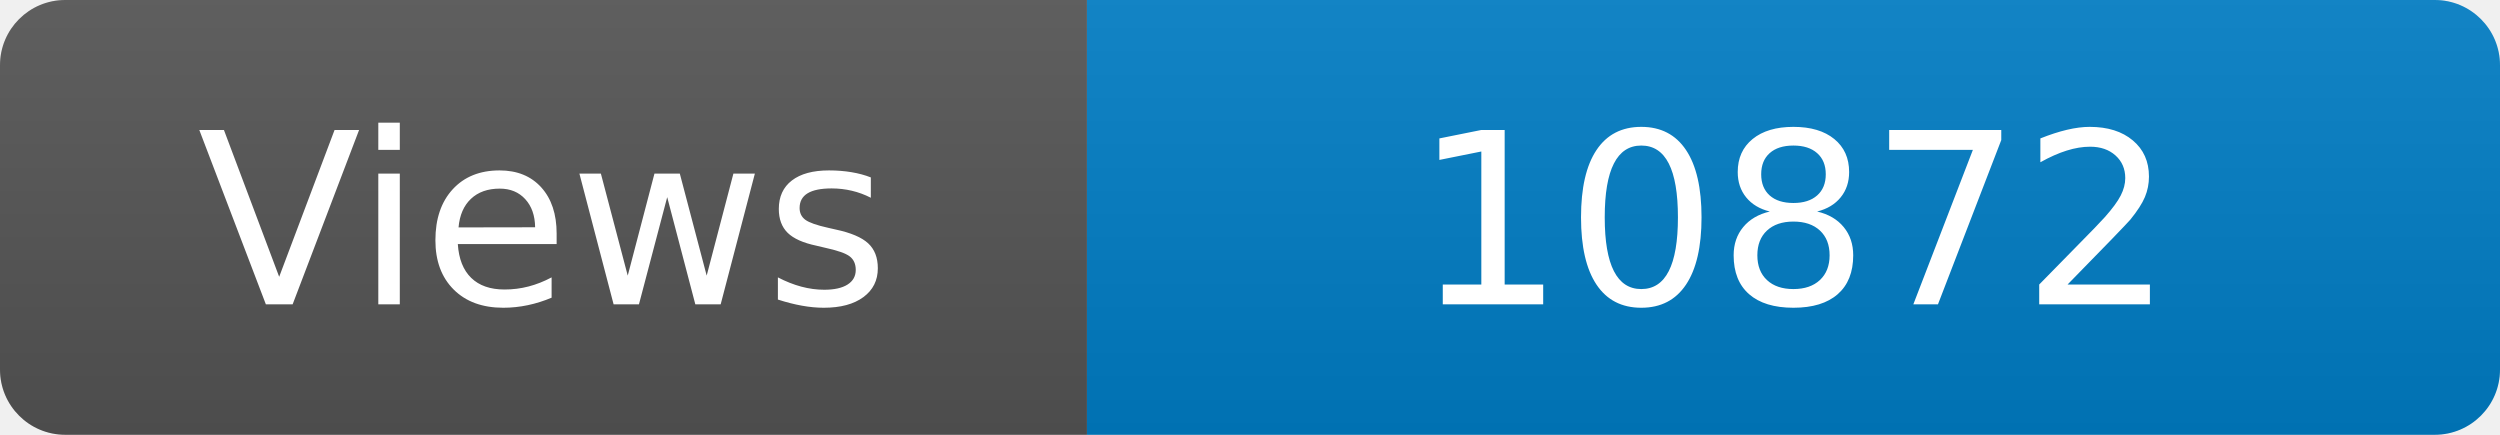
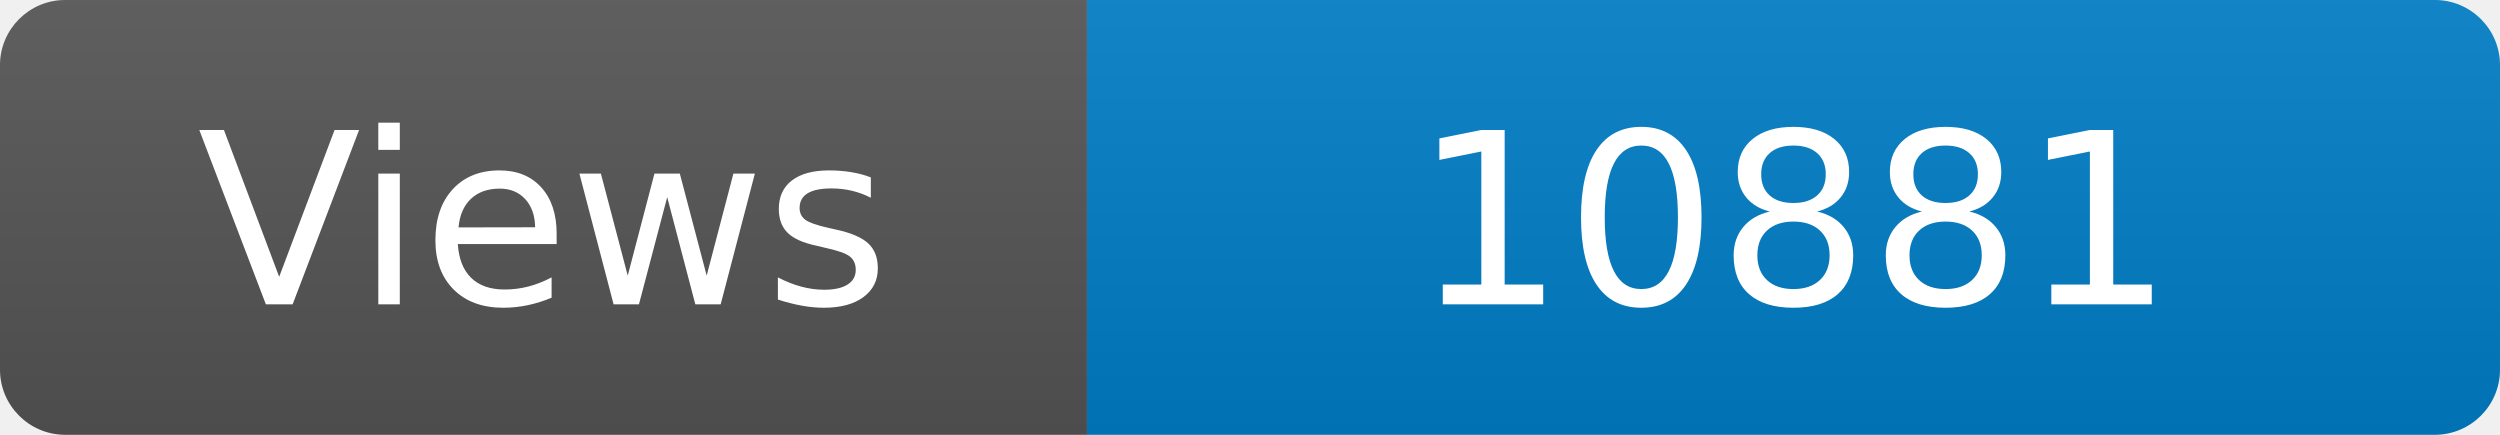
<svg xmlns="http://www.w3.org/2000/svg" width="115" height="20" role="img" aria-label="Maintained?: yes">
  <linearGradient id="s" x2="0" y2="100%">
    <stop offset="0" stop-color="#bbb" stop-opacity=".1" />
    <stop offset="1" stop-opacity=".1" />
  </linearGradient>
  <clipPath id="r">
    <rect width="115" height="20" rx="3" fill="#fff" />
  </clipPath>
  <g clip-path="url(#r)">
    <rect width="50" height="20" fill="#555" />
    <rect x="50" width="160" height="20" fill="#007ec6" />
    <rect width="115" height="20" fill="url(#s)" />
  </g>
  <g fill="#fff" text-anchor="middle" font-family="Verdana,Geneva,DejaVu Sans,sans-serif" font-size="110">
    <text x="250" y="140" transform="scale(.1)" fill="#fff">Views</text>
-     <text x="825" y="140" transform="scale(.1)" fill="#fff">10872</text>
+     <text x="825" y="140" transform="scale(.1)" fill="#fff">10881</text>
  </g>
</svg>
